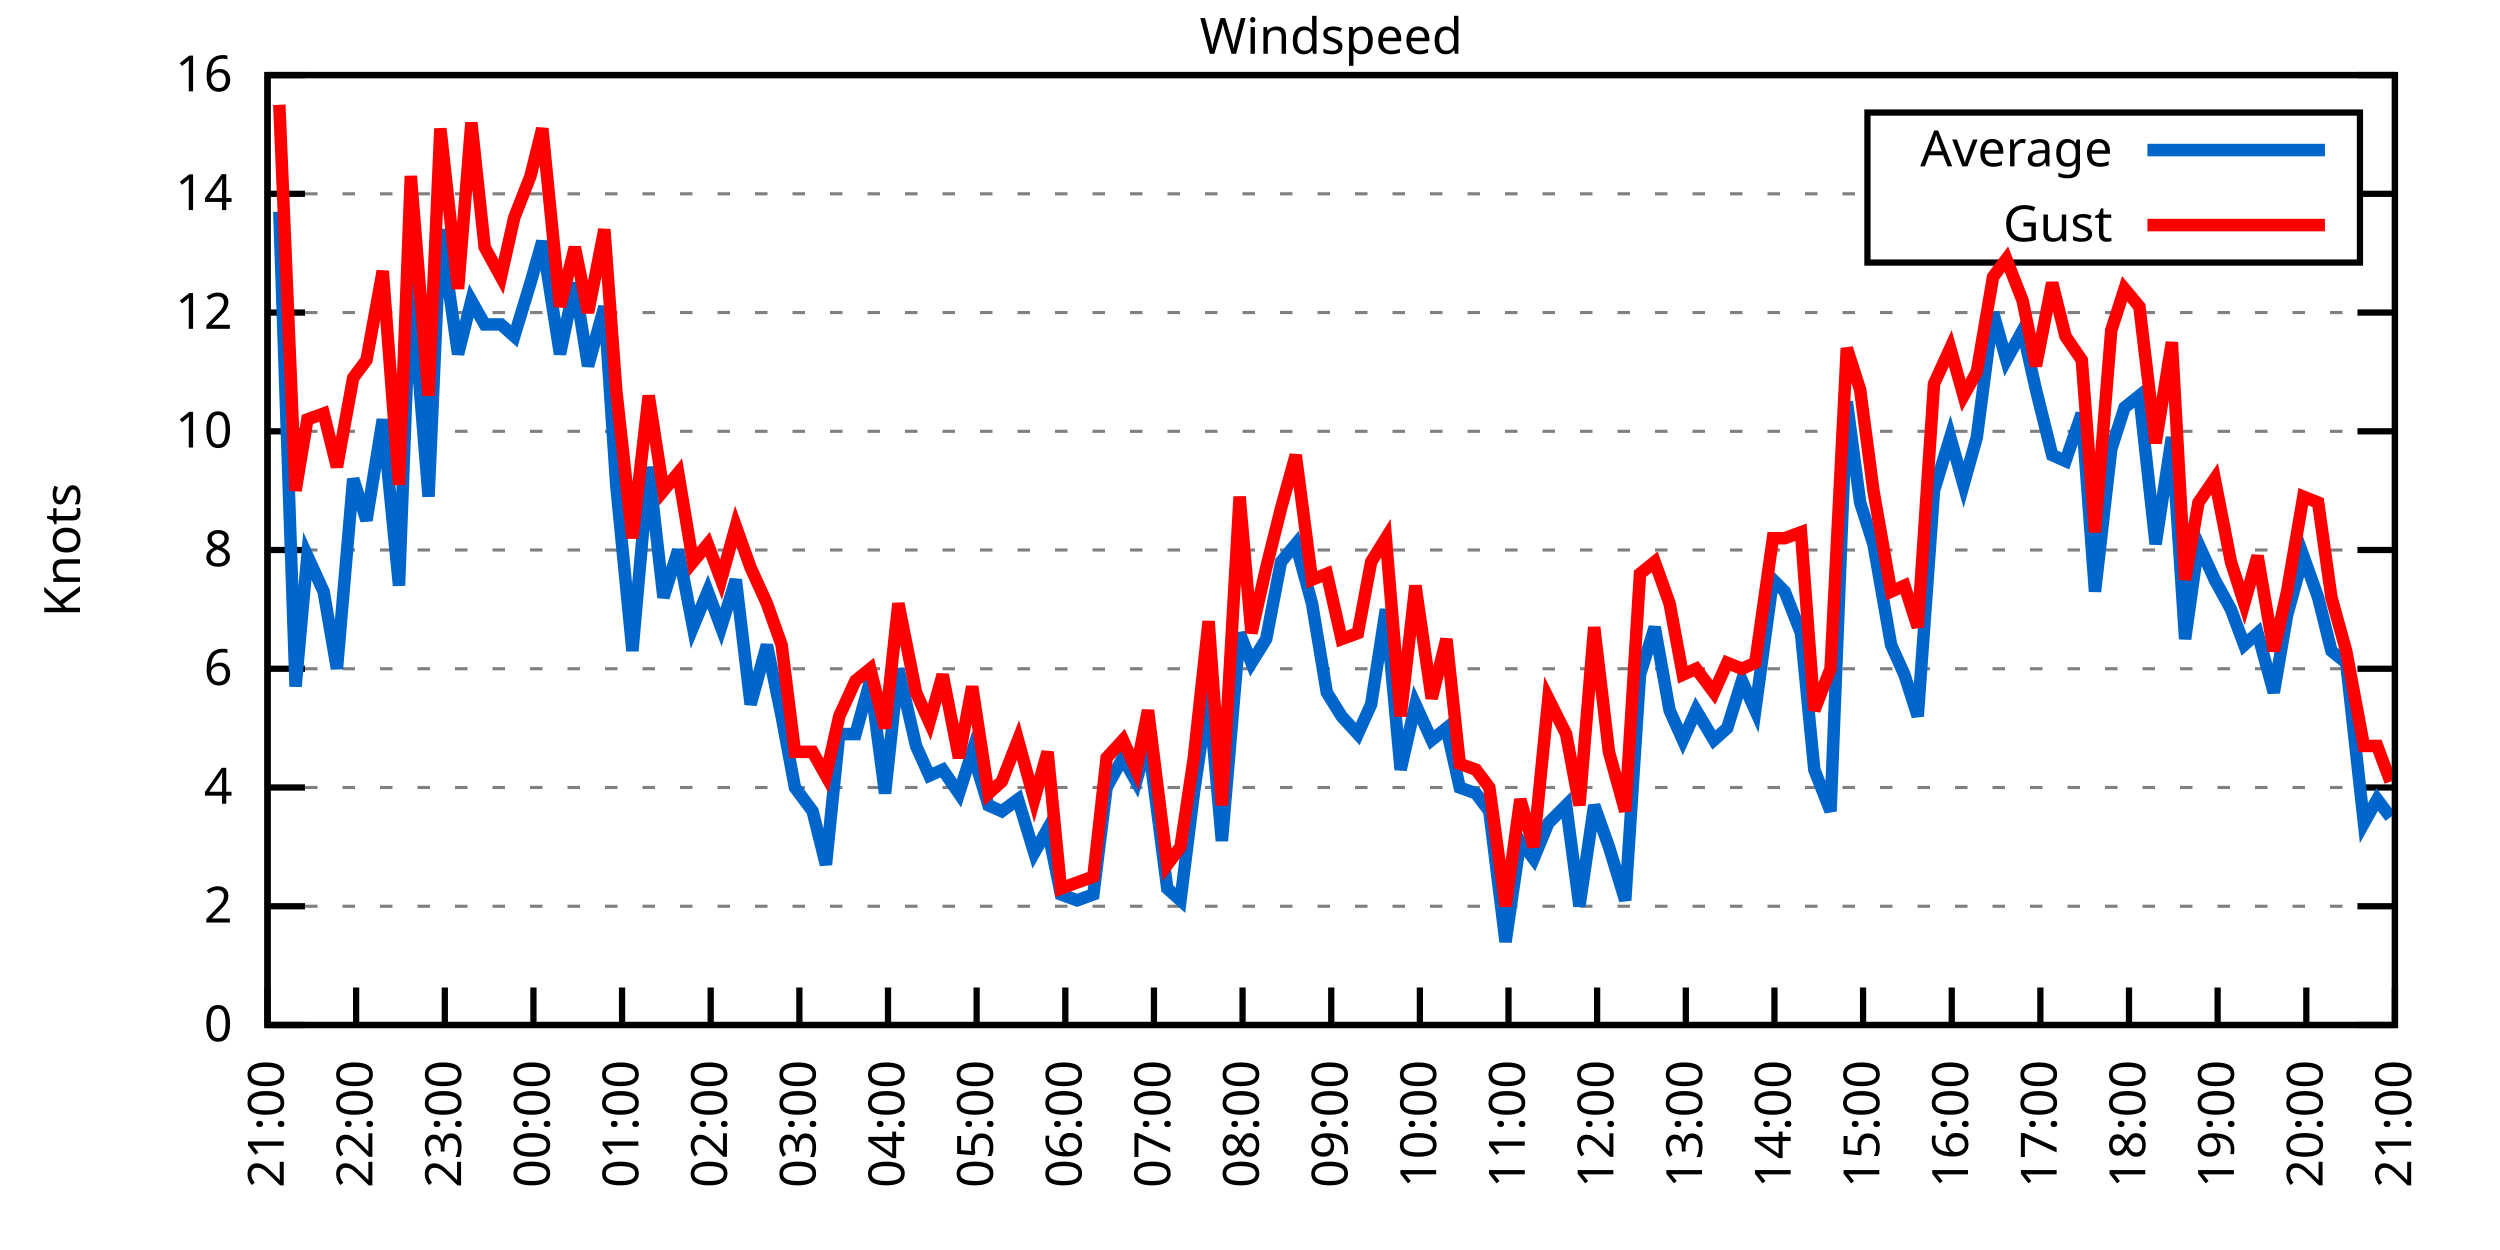
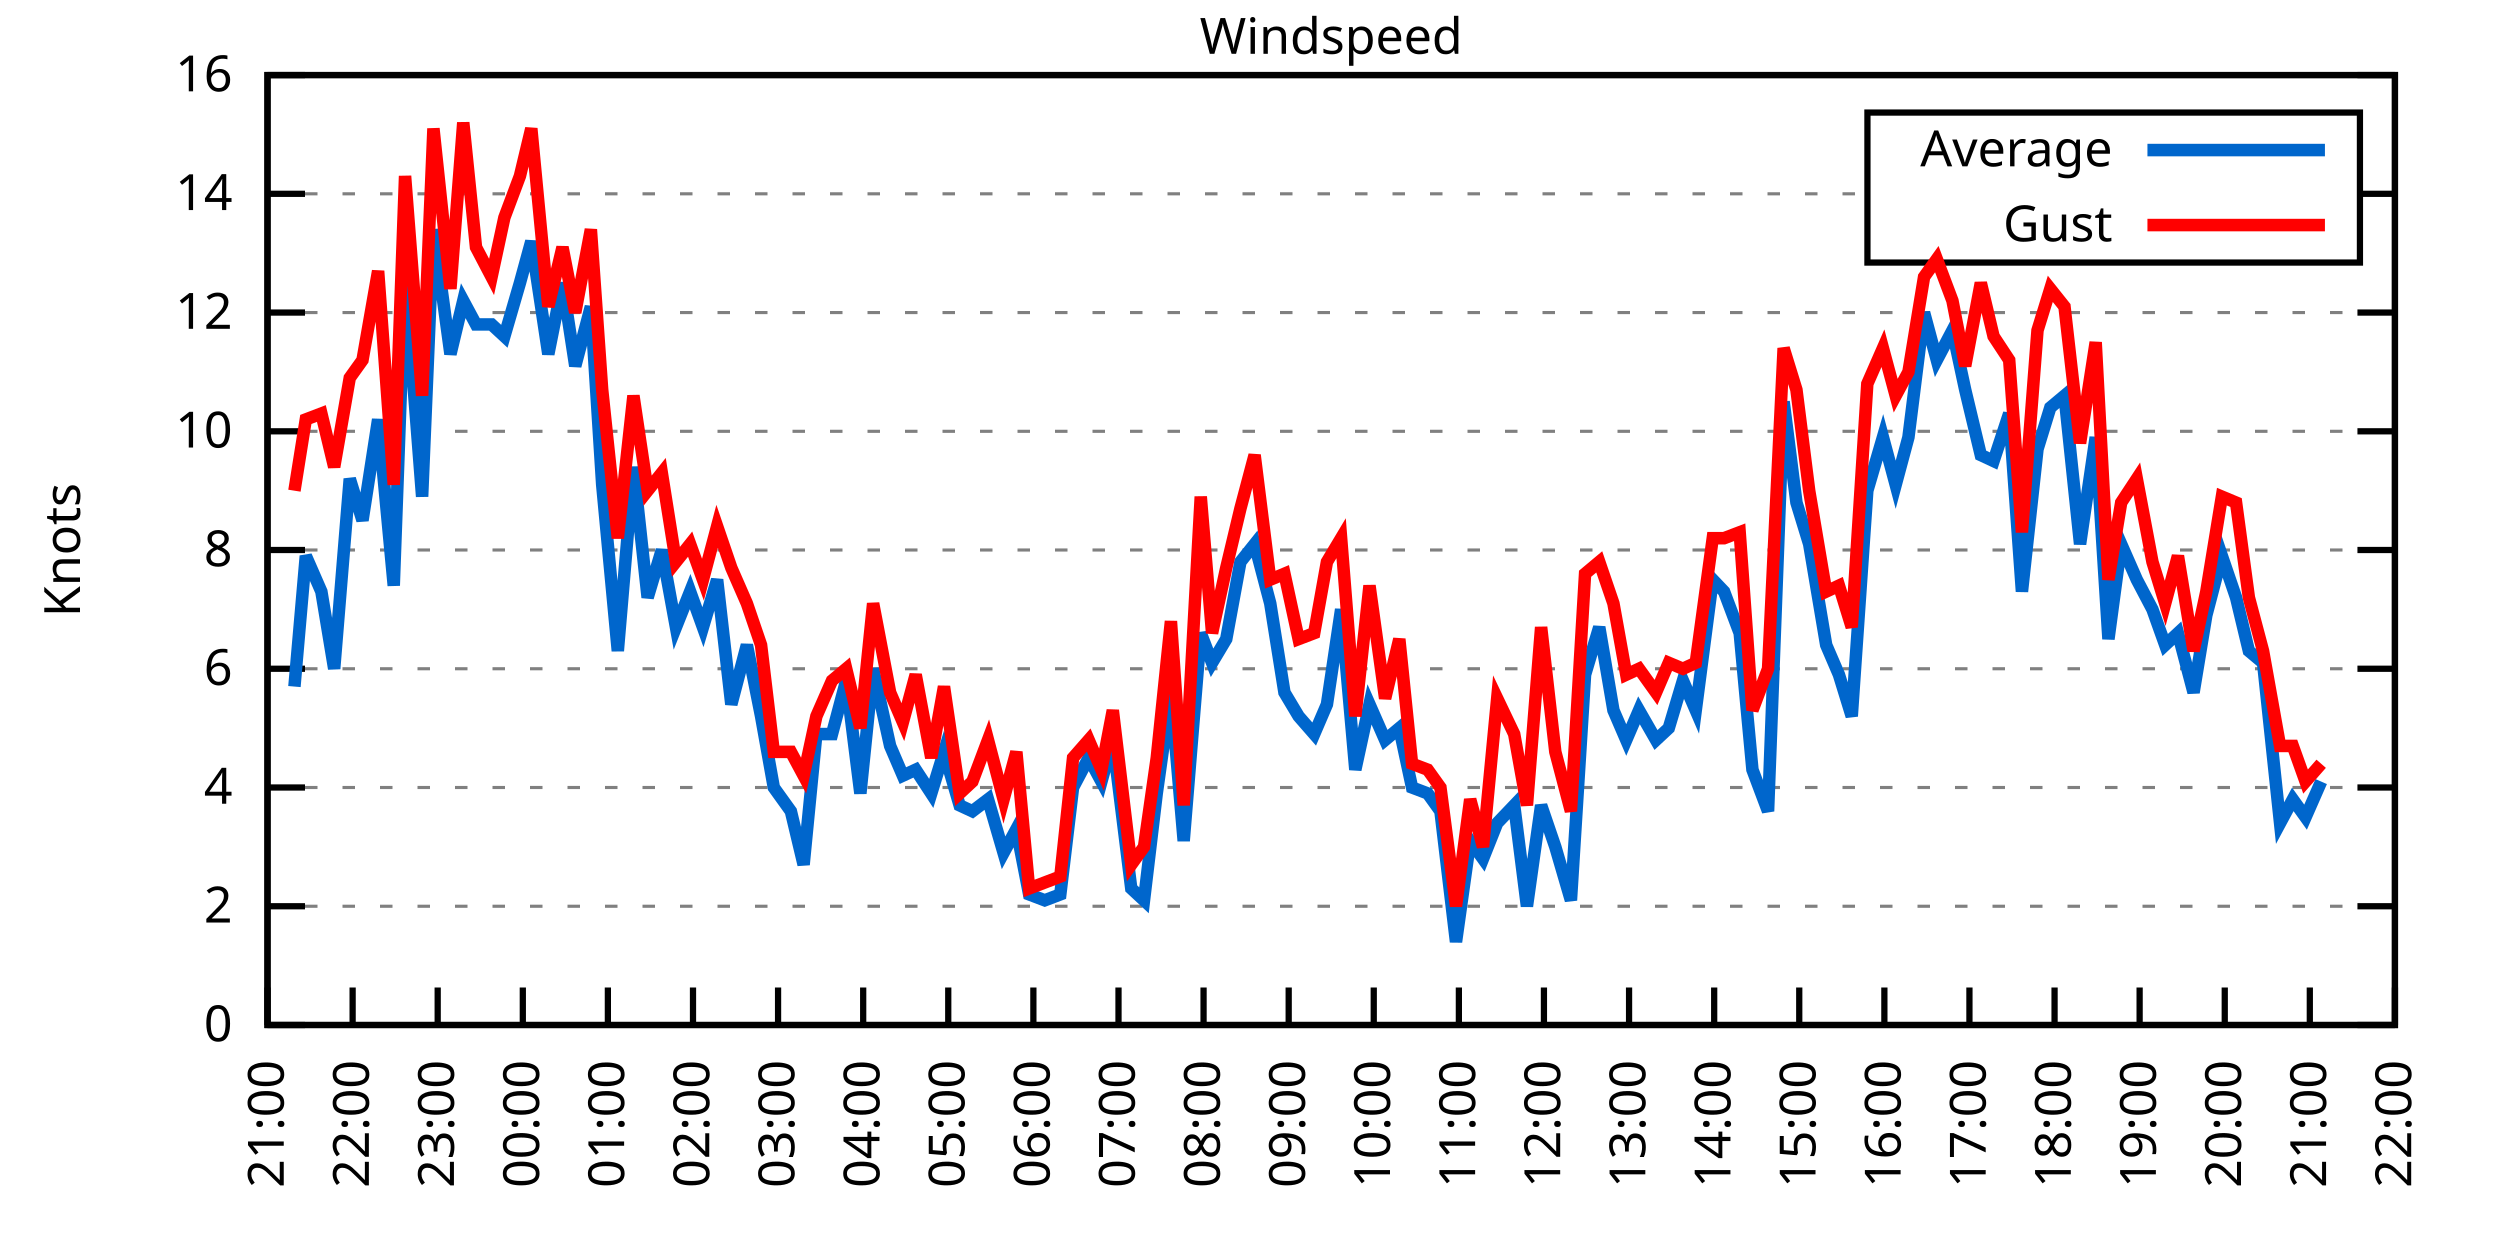
<svg xmlns="http://www.w3.org/2000/svg" xmlns:xlink="http://www.w3.org/1999/xlink" width="400" height="200" viewBox="0 0 400 200">
  <g id="gnuplot_canvas">
    <rect x="0" y="0" width="400" height="200" fill="none" />
    <defs>
      <circle id="gpDot" r="0.5" stroke-width="0.5" stroke="currentColor" />
      <path id="gpPt0" stroke-width="0.333" stroke="currentColor" d="M-1,0 h2 M0,-1 v2" />
      <path id="gpPt1" stroke-width="0.333" stroke="currentColor" d="M-1,-1 L1,1 M1,-1 L-1,1" />
      <path id="gpPt2" stroke-width="0.333" stroke="currentColor" d="M-1,0 L1,0 M0,-1 L0,1 M-1,-1 L1,1 M-1,1 L1,-1" />
      <rect id="gpPt3" stroke-width="0.333" stroke="currentColor" x="-1" y="-1" width="2" height="2" />
      <rect id="gpPt4" stroke-width="0.333" stroke="currentColor" fill="currentColor" x="-1" y="-1" width="2" height="2" />
      <circle id="gpPt5" stroke-width="0.333" stroke="currentColor" cx="0" cy="0" r="1" />
      <use xlink:href="#gpPt5" id="gpPt6" fill="currentColor" stroke="none" />
      <path id="gpPt7" stroke-width="0.333" stroke="currentColor" d="M0,-1.33 L-1.33,0.67 L1.33,0.67 z" />
      <use xlink:href="#gpPt7" id="gpPt8" fill="currentColor" stroke="none" />
      <use xlink:href="#gpPt7" id="gpPt9" stroke="currentColor" transform="rotate(180)" />
      <use xlink:href="#gpPt9" id="gpPt10" fill="currentColor" stroke="none" />
      <use xlink:href="#gpPt3" id="gpPt11" stroke="currentColor" transform="rotate(45)" />
      <use xlink:href="#gpPt11" id="gpPt12" fill="currentColor" stroke="none" />
      <path id="gpPt13" stroke-width="0.333" stroke="currentColor" d="M0,1.330 L1.265,0.411 L0.782,-1.067 L-0.782,-1.076 L-1.265,0.411 z" />
      <use xlink:href="#gpPt13" id="gpPt14" fill="currentColor" stroke="none" />
      <filter id="textbox" filterUnits="objectBoundingBox" x="0" y="0" height="1" width="1">
        <feFlood flood-color="white" flood-opacity="1" result="bgnd" />
        <feComposite in="SourceGraphic" in2="bgnd" operator="atop" />
      </filter>
      <filter id="greybox" filterUnits="objectBoundingBox" x="0" y="0" height="1" width="1">
        <feFlood flood-color="lightgrey" flood-opacity="1" result="grey" />
        <feComposite in="SourceGraphic" in2="grey" operator="atop" />
      </filter>
    </defs>
    <g fill="none" color="white" stroke="currentColor" stroke-width="1.00" stroke-linecap="butt" stroke-linejoin="miter">
</g>
    <g fill="none" color="black" stroke="currentColor" stroke-width="1.00" stroke-linecap="butt" stroke-linejoin="miter">
      <g stroke="none" shape-rendering="crispEdges">
        <polygon fill="rgb(255, 255, 255)" points="42.80,164.00 383.18,164.00 383.18,12.02 42.80,12.02 " />
      </g>
    </g>
    <g fill="none" color="black" stroke="currentColor" stroke-width="1.00" stroke-linecap="butt" stroke-linejoin="miter">
</g>
    <g fill="none" color="black" stroke="black" stroke-width="0.50" stroke-linecap="butt" stroke-linejoin="miter">
</g>
    <g fill="none" color="gray" stroke="currentColor" stroke-width="0.50" stroke-linecap="butt" stroke-linejoin="miter">
      <path stroke="gray" stroke-dasharray="2,4" class="gridline" d="M42.80,164.00 L383.19,164.00  " />
    </g>
    <g fill="none" color="gray" stroke="gray" stroke-width="1.00" stroke-linecap="butt" stroke-linejoin="miter">
</g>
    <g fill="none" color="black" stroke="currentColor" stroke-width="1.00" stroke-linecap="butt" stroke-linejoin="miter">
      <path stroke="black" d="M42.80,164.00 L48.80,164.00 M383.19,164.00 L377.19,164.00  " />
      <g transform="translate(37.20,166.60)" stroke="none" fill="black" font-family="Sans" font-size="8.00" text-anchor="end">
        <text>
          <tspan font-family="Sans"> 0</tspan>
        </text>
      </g>
    </g>
    <g fill="none" color="black" stroke="currentColor" stroke-width="1.00" stroke-linecap="butt" stroke-linejoin="miter">
</g>
    <g fill="none" color="black" stroke="black" stroke-width="0.50" stroke-linecap="butt" stroke-linejoin="miter">
</g>
    <g fill="none" color="gray" stroke="currentColor" stroke-width="0.50" stroke-linecap="butt" stroke-linejoin="miter">
      <path stroke="gray" stroke-dasharray="2,4" class="gridline" d="M42.80,145.00 L383.19,145.00  " />
    </g>
    <g fill="none" color="gray" stroke="gray" stroke-width="1.00" stroke-linecap="butt" stroke-linejoin="miter">
</g>
    <g fill="none" color="black" stroke="currentColor" stroke-width="1.00" stroke-linecap="butt" stroke-linejoin="miter">
      <path stroke="black" d="M42.80,145.00 L48.80,145.00 M383.19,145.00 L377.19,145.00  " />
      <g transform="translate(37.20,147.60)" stroke="none" fill="black" font-family="Sans" font-size="8.00" text-anchor="end">
        <text>
          <tspan font-family="Sans"> 2</tspan>
        </text>
      </g>
    </g>
    <g fill="none" color="black" stroke="currentColor" stroke-width="1.00" stroke-linecap="butt" stroke-linejoin="miter">
</g>
    <g fill="none" color="black" stroke="black" stroke-width="0.50" stroke-linecap="butt" stroke-linejoin="miter">
</g>
    <g fill="none" color="gray" stroke="currentColor" stroke-width="0.50" stroke-linecap="butt" stroke-linejoin="miter">
      <path stroke="gray" stroke-dasharray="2,4" class="gridline" d="M42.80,126.00 L383.19,126.00  " />
    </g>
    <g fill="none" color="gray" stroke="gray" stroke-width="1.00" stroke-linecap="butt" stroke-linejoin="miter">
</g>
    <g fill="none" color="black" stroke="currentColor" stroke-width="1.00" stroke-linecap="butt" stroke-linejoin="miter">
      <path stroke="black" d="M42.80,126.00 L48.80,126.00 M383.19,126.00 L377.19,126.00  " />
      <g transform="translate(37.20,128.60)" stroke="none" fill="black" font-family="Sans" font-size="8.00" text-anchor="end">
        <text>
          <tspan font-family="Sans"> 4</tspan>
        </text>
      </g>
    </g>
    <g fill="none" color="black" stroke="currentColor" stroke-width="1.00" stroke-linecap="butt" stroke-linejoin="miter">
</g>
    <g fill="none" color="black" stroke="black" stroke-width="0.50" stroke-linecap="butt" stroke-linejoin="miter">
</g>
    <g fill="none" color="gray" stroke="currentColor" stroke-width="0.50" stroke-linecap="butt" stroke-linejoin="miter">
      <path stroke="gray" stroke-dasharray="2,4" class="gridline" d="M42.80,107.00 L383.19,107.00  " />
    </g>
    <g fill="none" color="gray" stroke="gray" stroke-width="1.00" stroke-linecap="butt" stroke-linejoin="miter">
</g>
    <g fill="none" color="black" stroke="currentColor" stroke-width="1.00" stroke-linecap="butt" stroke-linejoin="miter">
      <path stroke="black" d="M42.80,107.00 L48.80,107.00 M383.19,107.00 L377.19,107.00  " />
      <g transform="translate(37.20,109.60)" stroke="none" fill="black" font-family="Sans" font-size="8.00" text-anchor="end">
        <text>
          <tspan font-family="Sans"> 6</tspan>
        </text>
      </g>
    </g>
    <g fill="none" color="black" stroke="currentColor" stroke-width="1.00" stroke-linecap="butt" stroke-linejoin="miter">
</g>
    <g fill="none" color="black" stroke="black" stroke-width="0.50" stroke-linecap="butt" stroke-linejoin="miter">
</g>
    <g fill="none" color="gray" stroke="currentColor" stroke-width="0.50" stroke-linecap="butt" stroke-linejoin="miter">
      <path stroke="gray" stroke-dasharray="2,4" class="gridline" d="M42.80,88.00 L383.19,88.00  " />
    </g>
    <g fill="none" color="gray" stroke="gray" stroke-width="1.00" stroke-linecap="butt" stroke-linejoin="miter">
</g>
    <g fill="none" color="black" stroke="currentColor" stroke-width="1.00" stroke-linecap="butt" stroke-linejoin="miter">
      <path stroke="black" d="M42.80,88.00 L48.80,88.00 M383.19,88.00 L377.19,88.00  " />
      <g transform="translate(37.20,90.60)" stroke="none" fill="black" font-family="Sans" font-size="8.00" text-anchor="end">
        <text>
          <tspan font-family="Sans"> 8</tspan>
        </text>
      </g>
    </g>
    <g fill="none" color="black" stroke="currentColor" stroke-width="1.00" stroke-linecap="butt" stroke-linejoin="miter">
</g>
    <g fill="none" color="black" stroke="black" stroke-width="0.50" stroke-linecap="butt" stroke-linejoin="miter">
</g>
    <g fill="none" color="gray" stroke="currentColor" stroke-width="0.50" stroke-linecap="butt" stroke-linejoin="miter">
      <path stroke="gray" stroke-dasharray="2,4" class="gridline" d="M42.80,69.01 L383.19,69.01  " />
    </g>
    <g fill="none" color="gray" stroke="gray" stroke-width="1.00" stroke-linecap="butt" stroke-linejoin="miter">
</g>
    <g fill="none" color="black" stroke="currentColor" stroke-width="1.00" stroke-linecap="butt" stroke-linejoin="miter">
      <path stroke="black" d="M42.80,69.01 L48.80,69.01 M383.19,69.01 L377.19,69.01  " />
      <g transform="translate(37.20,71.61)" stroke="none" fill="black" font-family="Sans" font-size="8.00" text-anchor="end">
        <text>
          <tspan font-family="Sans"> 10</tspan>
        </text>
      </g>
    </g>
    <g fill="none" color="black" stroke="currentColor" stroke-width="1.00" stroke-linecap="butt" stroke-linejoin="miter">
</g>
    <g fill="none" color="black" stroke="black" stroke-width="0.50" stroke-linecap="butt" stroke-linejoin="miter">
</g>
    <g fill="none" color="gray" stroke="currentColor" stroke-width="0.50" stroke-linecap="butt" stroke-linejoin="miter">
      <path stroke="gray" stroke-dasharray="2,4" class="gridline" d="M42.80,50.01 L383.19,50.01  " />
    </g>
    <g fill="none" color="gray" stroke="gray" stroke-width="1.00" stroke-linecap="butt" stroke-linejoin="miter">
</g>
    <g fill="none" color="black" stroke="currentColor" stroke-width="1.00" stroke-linecap="butt" stroke-linejoin="miter">
      <path stroke="black" d="M42.80,50.01 L48.80,50.01 M383.19,50.01 L377.19,50.01  " />
      <g transform="translate(37.20,52.61)" stroke="none" fill="black" font-family="Sans" font-size="8.00" text-anchor="end">
        <text>
          <tspan font-family="Sans"> 12</tspan>
        </text>
      </g>
    </g>
    <g fill="none" color="black" stroke="currentColor" stroke-width="1.00" stroke-linecap="butt" stroke-linejoin="miter">
</g>
    <g fill="none" color="black" stroke="black" stroke-width="0.50" stroke-linecap="butt" stroke-linejoin="miter">
</g>
    <g fill="none" color="gray" stroke="currentColor" stroke-width="0.50" stroke-linecap="butt" stroke-linejoin="miter">
      <path stroke="gray" stroke-dasharray="2,4" class="gridline" d="M42.80,31.01 L298.79,31.01 M377.59,31.01 L383.19,31.01  " />
    </g>
    <g fill="none" color="gray" stroke="gray" stroke-width="1.00" stroke-linecap="butt" stroke-linejoin="miter">
</g>
    <g fill="none" color="black" stroke="currentColor" stroke-width="1.00" stroke-linecap="butt" stroke-linejoin="miter">
      <path stroke="black" d="M42.80,31.01 L48.80,31.01 M383.19,31.01 L377.19,31.01  " />
      <g transform="translate(37.20,33.61)" stroke="none" fill="black" font-family="Sans" font-size="8.00" text-anchor="end">
        <text>
          <tspan font-family="Sans"> 14</tspan>
        </text>
      </g>
    </g>
    <g fill="none" color="black" stroke="currentColor" stroke-width="1.00" stroke-linecap="butt" stroke-linejoin="miter">
</g>
    <g fill="none" color="black" stroke="black" stroke-width="0.50" stroke-linecap="butt" stroke-linejoin="miter">
</g>
    <g fill="none" color="gray" stroke="currentColor" stroke-width="0.50" stroke-linecap="butt" stroke-linejoin="miter">
      <path stroke="gray" stroke-dasharray="2,4" class="gridline" d="M42.80,12.01 L383.19,12.01  " />
    </g>
    <g fill="none" color="gray" stroke="gray" stroke-width="1.00" stroke-linecap="butt" stroke-linejoin="miter">
</g>
    <g fill="none" color="black" stroke="currentColor" stroke-width="1.00" stroke-linecap="butt" stroke-linejoin="miter">
      <path stroke="black" d="M42.80,12.01 L48.80,12.01 M383.19,12.01 L377.19,12.01  " />
      <g transform="translate(37.20,14.61)" stroke="none" fill="black" font-family="Sans" font-size="8.00" text-anchor="end">
        <text>
          <tspan font-family="Sans"> 16</tspan>
        </text>
      </g>
    </g>
    <g fill="none" color="black" stroke="currentColor" stroke-width="1.00" stroke-linecap="butt" stroke-linejoin="miter">
      <path stroke="black" d="M42.80,164.00 L42.80,158.00  " />
      <g transform="translate(45.40,169.60) rotate(270.00)" stroke="none" fill="black" font-family="Sans" font-size="8.00" text-anchor="end">
        <text>
          <tspan font-family="Sans">21:00</tspan>
        </text>
      </g>
    </g>
    <g fill="none" color="black" stroke="currentColor" stroke-width="1.00" stroke-linecap="butt" stroke-linejoin="miter">
-       <path stroke="black" d="M56.98,164.00 L56.98,158.00  " />
-       <g transform="translate(59.58,169.60) rotate(270.00)" stroke="none" fill="black" font-family="Sans" font-size="8.00" text-anchor="end">
+       <path stroke="black" d="M56.42,164.00 L56.42,158.00  " />
+       <g transform="translate(59.02,169.60) rotate(270.00)" stroke="none" fill="black" font-family="Sans" font-size="8.00" text-anchor="end">
        <text>
          <tspan font-family="Sans">22:00</tspan>
        </text>
      </g>
    </g>
    <g fill="none" color="black" stroke="currentColor" stroke-width="1.00" stroke-linecap="butt" stroke-linejoin="miter">
-       <path stroke="black" d="M71.17,164.00 L71.17,158.00  " />
-       <g transform="translate(73.77,169.60) rotate(270.00)" stroke="none" fill="black" font-family="Sans" font-size="8.00" text-anchor="end">
+       <path stroke="black" d="M70.03,164.00 L70.03,158.00  " />
+       <g transform="translate(72.63,169.60) rotate(270.00)" stroke="none" fill="black" font-family="Sans" font-size="8.00" text-anchor="end">
        <text>
          <tspan font-family="Sans">23:00</tspan>
        </text>
      </g>
    </g>
    <g fill="none" color="black" stroke="currentColor" stroke-width="1.00" stroke-linecap="butt" stroke-linejoin="miter">
-       <path stroke="black" d="M85.35,164.00 L85.35,158.00  " />
-       <g transform="translate(87.95,169.60) rotate(270.00)" stroke="none" fill="black" font-family="Sans" font-size="8.00" text-anchor="end">
+       <path stroke="black" d="M83.65,164.00 L83.65,158.00  " />
+       <g transform="translate(86.25,169.60) rotate(270.00)" stroke="none" fill="black" font-family="Sans" font-size="8.00" text-anchor="end">
        <text>
          <tspan font-family="Sans">00:00</tspan>
        </text>
      </g>
    </g>
    <g fill="none" color="black" stroke="currentColor" stroke-width="1.00" stroke-linecap="butt" stroke-linejoin="miter">
-       <path stroke="black" d="M99.53,164.00 L99.53,158.00  " />
-       <g transform="translate(102.13,169.60) rotate(270.00)" stroke="none" fill="black" font-family="Sans" font-size="8.00" text-anchor="end">
+       <path stroke="black" d="M97.26,164.00 L97.26,158.00  " />
+       <g transform="translate(99.86,169.60) rotate(270.00)" stroke="none" fill="black" font-family="Sans" font-size="8.00" text-anchor="end">
        <text>
          <tspan font-family="Sans">01:00</tspan>
        </text>
      </g>
    </g>
    <g fill="none" color="black" stroke="currentColor" stroke-width="1.00" stroke-linecap="butt" stroke-linejoin="miter">
-       <path stroke="black" d="M113.71,164.00 L113.71,158.00  " />
-       <g transform="translate(116.31,169.60) rotate(270.00)" stroke="none" fill="black" font-family="Sans" font-size="8.00" text-anchor="end">
+       <path stroke="black" d="M110.88,164.00 L110.88,158.00  " />
+       <g transform="translate(113.48,169.60) rotate(270.00)" stroke="none" fill="black" font-family="Sans" font-size="8.00" text-anchor="end">
        <text>
          <tspan font-family="Sans">02:00</tspan>
        </text>
      </g>
    </g>
    <g fill="none" color="black" stroke="currentColor" stroke-width="1.00" stroke-linecap="butt" stroke-linejoin="miter">
-       <path stroke="black" d="M127.90,164.00 L127.90,158.00  " />
-       <g transform="translate(130.50,169.60) rotate(270.00)" stroke="none" fill="black" font-family="Sans" font-size="8.00" text-anchor="end">
+       <path stroke="black" d="M124.49,164.00 L124.49,158.00  " />
+       <g transform="translate(127.09,169.60) rotate(270.00)" stroke="none" fill="black" font-family="Sans" font-size="8.00" text-anchor="end">
        <text>
          <tspan font-family="Sans">03:00</tspan>
        </text>
      </g>
    </g>
    <g fill="none" color="black" stroke="currentColor" stroke-width="1.00" stroke-linecap="butt" stroke-linejoin="miter">
-       <path stroke="black" d="M142.08,164.00 L142.08,158.00  " />
-       <g transform="translate(144.68,169.60) rotate(270.00)" stroke="none" fill="black" font-family="Sans" font-size="8.00" text-anchor="end">
+       <path stroke="black" d="M138.11,164.00 L138.11,158.00  " />
+       <g transform="translate(140.71,169.60) rotate(270.00)" stroke="none" fill="black" font-family="Sans" font-size="8.00" text-anchor="end">
        <text>
          <tspan font-family="Sans">04:00</tspan>
        </text>
      </g>
    </g>
    <g fill="none" color="black" stroke="currentColor" stroke-width="1.00" stroke-linecap="butt" stroke-linejoin="miter">
-       <path stroke="black" d="M156.26,164.00 L156.26,158.00  " />
-       <g transform="translate(158.86,169.60) rotate(270.00)" stroke="none" fill="black" font-family="Sans" font-size="8.00" text-anchor="end">
+       <path stroke="black" d="M151.72,164.00 L151.72,158.00  " />
+       <g transform="translate(154.32,169.60) rotate(270.00)" stroke="none" fill="black" font-family="Sans" font-size="8.00" text-anchor="end">
        <text>
          <tspan font-family="Sans">05:00</tspan>
        </text>
      </g>
    </g>
    <g fill="none" color="black" stroke="currentColor" stroke-width="1.00" stroke-linecap="butt" stroke-linejoin="miter">
-       <path stroke="black" d="M170.45,164.00 L170.45,158.00  " />
-       <g transform="translate(173.05,169.60) rotate(270.00)" stroke="none" fill="black" font-family="Sans" font-size="8.00" text-anchor="end">
+       <path stroke="black" d="M165.34,164.00 L165.34,158.00  " />
+       <g transform="translate(167.94,169.60) rotate(270.00)" stroke="none" fill="black" font-family="Sans" font-size="8.00" text-anchor="end">
        <text>
          <tspan font-family="Sans">06:00</tspan>
        </text>
      </g>
    </g>
    <g fill="none" color="black" stroke="currentColor" stroke-width="1.00" stroke-linecap="butt" stroke-linejoin="miter">
-       <path stroke="black" d="M184.63,164.00 L184.63,158.00  " />
-       <g transform="translate(187.23,169.60) rotate(270.00)" stroke="none" fill="black" font-family="Sans" font-size="8.00" text-anchor="end">
+       <path stroke="black" d="M178.96,164.00 L178.96,158.00  " />
+       <g transform="translate(181.56,169.60) rotate(270.00)" stroke="none" fill="black" font-family="Sans" font-size="8.00" text-anchor="end">
        <text>
          <tspan font-family="Sans">07:00</tspan>
        </text>
      </g>
    </g>
    <g fill="none" color="black" stroke="currentColor" stroke-width="1.00" stroke-linecap="butt" stroke-linejoin="miter">
-       <path stroke="black" d="M198.81,164.00 L198.81,158.00  " />
-       <g transform="translate(201.41,169.60) rotate(270.00)" stroke="none" fill="black" font-family="Sans" font-size="8.00" text-anchor="end">
+       <path stroke="black" d="M192.57,164.00 L192.57,158.00  " />
+       <g transform="translate(195.17,169.60) rotate(270.00)" stroke="none" fill="black" font-family="Sans" font-size="8.00" text-anchor="end">
        <text>
          <tspan font-family="Sans">08:00</tspan>
        </text>
      </g>
    </g>
    <g fill="none" color="black" stroke="currentColor" stroke-width="1.00" stroke-linecap="butt" stroke-linejoin="miter">
-       <path stroke="black" d="M213.00,164.00 L213.00,158.00  " />
-       <g transform="translate(215.60,169.60) rotate(270.00)" stroke="none" fill="black" font-family="Sans" font-size="8.00" text-anchor="end">
+       <path stroke="black" d="M206.19,164.00 L206.19,158.00  " />
+       <g transform="translate(208.79,169.60) rotate(270.00)" stroke="none" fill="black" font-family="Sans" font-size="8.00" text-anchor="end">
        <text>
          <tspan font-family="Sans">09:00</tspan>
        </text>
      </g>
    </g>
    <g fill="none" color="black" stroke="currentColor" stroke-width="1.00" stroke-linecap="butt" stroke-linejoin="miter">
-       <path stroke="black" d="M227.18,164.00 L227.18,158.00  " />
-       <g transform="translate(229.78,169.60) rotate(270.00)" stroke="none" fill="black" font-family="Sans" font-size="8.00" text-anchor="end">
+       <path stroke="black" d="M219.80,164.00 L219.80,158.00  " />
+       <g transform="translate(222.40,169.60) rotate(270.00)" stroke="none" fill="black" font-family="Sans" font-size="8.00" text-anchor="end">
        <text>
          <tspan font-family="Sans">10:00</tspan>
        </text>
      </g>
    </g>
    <g fill="none" color="black" stroke="currentColor" stroke-width="1.00" stroke-linecap="butt" stroke-linejoin="miter">
-       <path stroke="black" d="M241.36,164.00 L241.36,158.00  " />
-       <g transform="translate(243.96,169.60) rotate(270.00)" stroke="none" fill="black" font-family="Sans" font-size="8.00" text-anchor="end">
+       <path stroke="black" d="M233.42,164.00 L233.42,158.00  " />
+       <g transform="translate(236.02,169.60) rotate(270.00)" stroke="none" fill="black" font-family="Sans" font-size="8.00" text-anchor="end">
        <text>
          <tspan font-family="Sans">11:00</tspan>
        </text>
      </g>
    </g>
    <g fill="none" color="black" stroke="currentColor" stroke-width="1.00" stroke-linecap="butt" stroke-linejoin="miter">
-       <path stroke="black" d="M255.54,164.00 L255.54,158.00  " />
-       <g transform="translate(258.14,169.60) rotate(270.00)" stroke="none" fill="black" font-family="Sans" font-size="8.00" text-anchor="end">
+       <path stroke="black" d="M247.03,164.00 L247.03,158.00  " />
+       <g transform="translate(249.63,169.60) rotate(270.00)" stroke="none" fill="black" font-family="Sans" font-size="8.00" text-anchor="end">
        <text>
          <tspan font-family="Sans">12:00</tspan>
        </text>
      </g>
    </g>
    <g fill="none" color="black" stroke="currentColor" stroke-width="1.00" stroke-linecap="butt" stroke-linejoin="miter">
-       <path stroke="black" d="M269.73,164.00 L269.73,158.00  " />
-       <g transform="translate(272.33,169.60) rotate(270.00)" stroke="none" fill="black" font-family="Sans" font-size="8.00" text-anchor="end">
+       <path stroke="black" d="M260.65,164.00 L260.65,158.00  " />
+       <g transform="translate(263.25,169.60) rotate(270.00)" stroke="none" fill="black" font-family="Sans" font-size="8.00" text-anchor="end">
        <text>
          <tspan font-family="Sans">13:00</tspan>
        </text>
      </g>
    </g>
    <g fill="none" color="black" stroke="currentColor" stroke-width="1.00" stroke-linecap="butt" stroke-linejoin="miter">
-       <path stroke="black" d="M283.91,164.00 L283.91,158.00  " />
-       <g transform="translate(286.51,169.60) rotate(270.00)" stroke="none" fill="black" font-family="Sans" font-size="8.00" text-anchor="end">
+       <path stroke="black" d="M274.27,164.00 L274.27,158.00  " />
+       <g transform="translate(276.87,169.60) rotate(270.00)" stroke="none" fill="black" font-family="Sans" font-size="8.00" text-anchor="end">
        <text>
          <tspan font-family="Sans">14:00</tspan>
        </text>
      </g>
    </g>
    <g fill="none" color="black" stroke="currentColor" stroke-width="1.00" stroke-linecap="butt" stroke-linejoin="miter">
-       <path stroke="black" d="M298.09,164.00 L298.09,158.00  " />
-       <g transform="translate(300.69,169.60) rotate(270.00)" stroke="none" fill="black" font-family="Sans" font-size="8.00" text-anchor="end">
+       <path stroke="black" d="M287.88,164.00 L287.88,158.00  " />
+       <g transform="translate(290.48,169.60) rotate(270.00)" stroke="none" fill="black" font-family="Sans" font-size="8.00" text-anchor="end">
        <text>
          <tspan font-family="Sans">15:00</tspan>
        </text>
      </g>
    </g>
    <g fill="none" color="black" stroke="currentColor" stroke-width="1.00" stroke-linecap="butt" stroke-linejoin="miter">
-       <path stroke="black" d="M312.28,164.00 L312.28,158.00  " />
-       <g transform="translate(314.88,169.60) rotate(270.00)" stroke="none" fill="black" font-family="Sans" font-size="8.00" text-anchor="end">
+       <path stroke="black" d="M301.50,164.00 L301.50,158.00  " />
+       <g transform="translate(304.10,169.60) rotate(270.00)" stroke="none" fill="black" font-family="Sans" font-size="8.00" text-anchor="end">
        <text>
          <tspan font-family="Sans">16:00</tspan>
        </text>
      </g>
    </g>
    <g fill="none" color="black" stroke="currentColor" stroke-width="1.00" stroke-linecap="butt" stroke-linejoin="miter">
-       <path stroke="black" d="M326.46,164.00 L326.46,158.00  " />
-       <g transform="translate(329.06,169.60) rotate(270.00)" stroke="none" fill="black" font-family="Sans" font-size="8.00" text-anchor="end">
+       <path stroke="black" d="M315.11,164.00 L315.11,158.00  " />
+       <g transform="translate(317.71,169.60) rotate(270.00)" stroke="none" fill="black" font-family="Sans" font-size="8.00" text-anchor="end">
        <text>
          <tspan font-family="Sans">17:00</tspan>
        </text>
      </g>
    </g>
    <g fill="none" color="black" stroke="currentColor" stroke-width="1.00" stroke-linecap="butt" stroke-linejoin="miter">
-       <path stroke="black" d="M340.64,164.00 L340.64,158.00  " />
-       <g transform="translate(343.24,169.60) rotate(270.00)" stroke="none" fill="black" font-family="Sans" font-size="8.00" text-anchor="end">
+       <path stroke="black" d="M328.73,164.00 L328.73,158.00  " />
+       <g transform="translate(331.33,169.60) rotate(270.00)" stroke="none" fill="black" font-family="Sans" font-size="8.00" text-anchor="end">
        <text>
          <tspan font-family="Sans">18:00</tspan>
        </text>
      </g>
    </g>
    <g fill="none" color="black" stroke="currentColor" stroke-width="1.00" stroke-linecap="butt" stroke-linejoin="miter">
-       <path stroke="black" d="M354.82,164.00 L354.82,158.00  " />
-       <g transform="translate(357.42,169.60) rotate(270.00)" stroke="none" fill="black" font-family="Sans" font-size="8.00" text-anchor="end">
+       <path stroke="black" d="M342.34,164.00 L342.34,158.00  " />
+       <g transform="translate(344.94,169.60) rotate(270.00)" stroke="none" fill="black" font-family="Sans" font-size="8.00" text-anchor="end">
        <text>
          <tspan font-family="Sans">19:00</tspan>
        </text>
      </g>
    </g>
    <g fill="none" color="black" stroke="currentColor" stroke-width="1.00" stroke-linecap="butt" stroke-linejoin="miter">
-       <path stroke="black" d="M369.01,164.00 L369.01,158.00  " />
-       <g transform="translate(371.61,169.60) rotate(270.00)" stroke="none" fill="black" font-family="Sans" font-size="8.00" text-anchor="end">
+       <path stroke="black" d="M355.96,164.00 L355.96,158.00  " />
+       <g transform="translate(358.56,169.60) rotate(270.00)" stroke="none" fill="black" font-family="Sans" font-size="8.00" text-anchor="end">
        <text>
          <tspan font-family="Sans">20:00</tspan>
+         </text>
+       </g>
+     </g>
+     <g fill="none" color="black" stroke="currentColor" stroke-width="1.00" stroke-linecap="butt" stroke-linejoin="miter">
+       <path stroke="black" d="M369.57,164.00 L369.57,158.00  " />
+       <g transform="translate(372.17,169.60) rotate(270.00)" stroke="none" fill="black" font-family="Sans" font-size="8.00" text-anchor="end">
+         <text>
+           <tspan font-family="Sans">21:00</tspan>
        </text>
      </g>
    </g>
    <g fill="none" color="black" stroke="currentColor" stroke-width="1.00" stroke-linecap="butt" stroke-linejoin="miter">
      <path stroke="black" d="M383.19,164.00 L383.19,158.00  " />
      <g transform="translate(385.79,169.60) rotate(270.00)" stroke="none" fill="black" font-family="Sans" font-size="8.00" text-anchor="end">
        <text>
-           <tspan font-family="Sans">21:00</tspan>
+           <tspan font-family="Sans">22:00</tspan>
        </text>
      </g>
    </g>
    <g fill="none" color="black" stroke="currentColor" stroke-width="1.00" stroke-linecap="butt" stroke-linejoin="miter">
</g>
    <g fill="none" color="black" stroke="currentColor" stroke-width="1.00" stroke-linecap="butt" stroke-linejoin="miter">
      <path stroke="black" d="M42.80,12.01 L42.80,164.00 L383.19,164.00 L383.19,12.01 L42.80,12.01 Z  " />
    </g>
    <g fill="none" color="black" stroke="currentColor" stroke-width="1.00" stroke-linecap="butt" stroke-linejoin="miter">
</g>
    <g fill="none" color="black" stroke="currentColor" stroke-width="1.00" stroke-linecap="butt" stroke-linejoin="miter">
      <path stroke="black" d="M298.79,42.01 L298.79,18.01 L377.59,18.01 L377.59,42.01 L298.79,42.01 Z  " />
    </g>
    <g id="Windspeed_plot_1">
      <g fill="none" color="white" stroke="black" stroke-width="2.00" stroke-linecap="butt" stroke-linejoin="miter">
</g>
      <g fill="none" color="black" stroke="currentColor" stroke-width="2.00" stroke-linecap="butt" stroke-linejoin="miter">
        <g transform="translate(337.99,26.61)" stroke="none" fill="black" font-family="Sans" font-size="8.00" text-anchor="end">
          <text>
            <tspan font-family="Sans">Average</tspan>
          </text>
        </g>
      </g>
      <g fill="none" color="black" stroke="currentColor" stroke-width="2.00" stroke-linecap="butt" stroke-linejoin="miter">
-         <path stroke="rgb(  0, 102, 204)" d="M343.59,24.01 L371.99,24.01 M44.69,33.86 L47.29,109.85 L49.18,88.95 L51.78,94.65 L53.91,107.00 L56.51,76.61   L58.64,83.26 L61.24,67.11 L63.84,93.70 L65.73,44.31 L68.57,79.46 L70.46,36.71 L73.29,56.66 L75.42,48.11   L77.55,51.91 L80.15,51.91 L82.28,53.81 L84.88,45.26 L86.77,38.61 L89.60,56.66 L91.97,45.26 L94.09,58.56   L96.70,49.06 L98.59,77.56 L101.19,104.15 L103.79,74.71 L106.15,95.60 L108.51,88.00 L110.88,100.35 L113.24,94.65   L115.37,100.35 L117.73,92.75 L120.10,112.70 L122.70,103.20 L125.06,114.60 L127.19,126.00 L130.02,129.80 L132.15,138.35   L134.28,117.45 L136.88,117.45 L139.24,108.90 L141.61,126.95 L143.74,107.00 L146.57,119.35 L148.70,124.10 L150.83,123.15   L153.43,126.95 L155.55,120.30 L158.15,128.85 L160.28,129.80 L162.88,127.90 L165.48,136.45 L167.61,132.65 L169.74,143.10   L172.34,144.05 L174.94,143.10 L177.06,126.00 L179.67,121.25 L181.79,125.05 L183.68,118.40 L186.76,142.15 L188.88,144.05   L191.01,126.95 L193.38,110.80 L195.50,134.55 L198.34,101.30 L200.23,106.05 L202.59,102.25 L204.96,89.90 L207.32,87.06   L209.92,96.55 L212.29,110.80 L214.65,114.60 L217.25,117.45 L219.38,112.70 L221.74,97.50 L224.10,123.15 L226.47,112.70   L229.07,118.40 L231.43,116.50 L233.56,126.00 L236.16,126.95 L238.29,129.80 L240.89,150.70 L243.25,134.55 L245.38,137.40   L247.74,131.70 L250.58,128.85 L252.71,145.00 L255.07,128.85 L257.43,135.50 L260.04,144.05 L262.40,107.95 L264.76,100.35   L267.13,113.65 L269.25,118.40 L271.38,113.65 L274.22,118.40 L276.35,116.50 L278.71,108.90 L280.84,113.65 L283.67,92.75   L285.56,94.65 L288.16,101.30 L290.29,123.15 L292.89,129.80 L295.49,64.26 L297.62,80.41 L299.75,87.06 L302.58,103.20   L304.71,107.95 L306.84,114.60 L309.44,78.51 L312.04,69.96 L314.17,77.56 L316.29,69.96 L318.89,50.01 L321.02,57.61   L323.62,52.86 L325.75,62.36 L328.35,72.81 L330.48,73.76 L333.08,66.16 L335.20,94.65 L337.80,71.86 L339.93,65.21   L342.30,63.31 L344.90,87.06 L347.50,69.96 L349.62,102.25 L351.75,87.06 L354.35,92.75 L356.95,97.50 L359.08,103.20   L361.21,101.30 L363.81,110.80 L365.93,98.45 L368.53,88.95 L370.90,95.60 L373.03,104.15 L375.39,106.05 L378.23,131.70   L380.35,127.90 L382.48,130.75  " />
+         <path stroke="rgb(  0, 102, 204)" d="M343.59,24.01 L371.99,24.01 M47.11,109.85 L48.93,88.95 L51.42,94.65 L53.47,107.00 L55.96,76.61 L58.00,83.26   L60.50,67.11 L63.00,93.70 L64.81,44.31 L67.54,79.46 L69.35,36.71 L72.07,56.66 L74.12,48.11 L76.16,51.91   L78.65,51.91 L80.70,53.81 L83.19,45.26 L85.01,38.61 L87.73,56.66 L90.00,45.26 L92.04,58.56 L94.54,49.06   L96.35,77.56 L98.85,104.15 L101.35,74.71 L103.62,95.60 L105.89,88.00 L108.15,100.35 L110.42,94.65 L112.47,100.35   L114.74,92.75 L117.01,112.70 L119.50,103.20 L121.77,114.60 L123.81,126.00 L126.54,129.80 L128.58,138.35 L130.62,117.45   L133.12,117.45 L135.39,108.90 L137.66,126.95 L139.70,107.00 L142.42,119.35 L144.46,124.10 L146.51,123.15 L149.00,126.95   L151.04,120.30 L153.54,128.85 L155.58,129.80 L158.08,127.90 L160.57,136.45 L162.62,132.65 L164.66,143.10 L167.16,144.05   L169.65,143.10 L171.69,126.00 L174.19,121.25 L176.23,125.05 L178.05,118.40 L181.00,142.15 L183.04,144.05 L185.08,126.95   L187.35,110.80 L189.39,134.55 L192.12,101.30 L193.93,106.05 L196.20,102.25 L198.47,89.90 L200.74,87.06 L203.24,96.55   L205.51,110.80 L207.78,114.60 L210.27,117.45 L212.31,112.70 L214.58,97.50 L216.85,123.15 L219.12,112.70 L221.62,118.40   L223.89,116.50 L225.93,126.00 L228.43,126.95 L230.47,129.80 L232.96,150.70 L235.23,134.55 L237.28,137.40 L239.55,131.70   L242.27,128.85 L244.31,145.00 L246.58,128.85 L248.85,135.50 L251.35,144.05 L253.61,107.95 L255.88,100.35 L258.15,113.65   L260.20,118.40 L262.24,113.65 L264.96,118.40 L267.00,116.50 L269.27,108.90 L271.32,113.65 L274.04,92.75 L275.85,94.65   L278.35,101.30 L280.39,123.15 L282.89,129.80 L285.38,64.26 L287.43,80.41 L289.47,87.06 L292.19,103.20 L294.23,107.95   L296.28,114.60 L298.77,78.51 L301.27,69.96 L303.31,77.56 L305.35,69.96 L307.85,50.01 L309.89,57.61 L312.39,52.86   L314.43,62.36 L316.93,72.81 L318.97,73.76 L321.47,66.16 L323.51,94.65 L326.00,71.86 L328.05,65.21 L330.32,63.31   L332.81,87.06 L335.31,69.96 L337.35,102.25 L339.39,87.06 L341.89,92.75 L344.39,97.50 L346.43,103.20 L348.47,101.30   L350.97,110.80 L353.01,98.45 L355.50,88.95 L357.77,95.60 L359.82,104.15 L362.09,106.05 L364.81,131.70 L366.85,127.90   L368.89,130.75 L371.39,125.05  " />
      </g>
    </g>
    <g id="Windspeed_plot_2">
      <g fill="none" color="black" stroke="currentColor" stroke-width="2.00" stroke-linecap="butt" stroke-linejoin="miter">
        <g transform="translate(337.99,38.61)" stroke="none" fill="black" font-family="Sans" font-size="8.00" text-anchor="end">
          <text>
            <tspan font-family="Sans">Gust</tspan>
          </text>
        </g>
      </g>
      <g fill="none" color="black" stroke="currentColor" stroke-width="2.00" stroke-linecap="butt" stroke-linejoin="miter">
-         <path stroke="rgb(255,   0,   0)" d="M343.59,36.01 L371.99,36.01 M44.69,16.76 L47.29,78.51 L49.18,67.11 L51.78,66.16 L53.91,74.71 L56.51,60.46   L58.64,57.61 L61.24,43.36 L63.84,77.56 L65.73,28.16 L68.57,63.31 L70.46,20.56 L73.29,46.21 L75.42,19.61   L77.55,39.56 L80.15,44.31 L82.28,34.81 L84.88,28.16 L86.77,20.56 L89.60,49.06 L91.97,39.56 L94.09,50.01   L96.70,36.71 L98.59,62.36 L101.19,86.11 L103.79,63.31 L106.15,78.51 L108.51,75.66 L110.88,89.90 L113.24,87.06   L115.37,92.75 L117.73,84.21 L120.10,90.85 L122.70,96.55 L125.06,103.20 L127.19,120.30 L130.02,120.30 L132.15,124.10   L134.28,114.60 L136.88,108.90 L139.24,107.00 L141.61,116.50 L143.74,96.55 L146.57,110.80 L148.70,115.55 L150.83,107.95   L153.43,121.25 L155.55,109.85 L158.15,126.95 L160.28,125.05 L162.88,118.40 L165.48,127.90 L167.61,120.30 L169.74,142.15   L172.34,141.20 L174.94,140.25 L177.06,121.25 L179.67,118.40 L181.79,123.15 L183.68,113.65 L186.76,138.35 L188.88,135.50   L191.01,121.25 L193.38,99.40 L195.50,128.85 L198.34,79.46 L200.23,101.30 L202.59,90.85 L204.96,81.36 L207.32,72.81   L209.92,92.75 L212.29,91.80 L214.65,102.25 L217.25,101.30 L219.38,89.90 L221.74,86.11 L224.10,114.60 L226.47,93.70   L229.07,111.75 L231.43,102.25 L233.56,122.20 L236.16,123.15 L238.29,126.00 L240.89,145.00 L243.25,127.90 L245.38,135.50   L247.74,111.75 L250.58,117.45 L252.71,128.85 L255.07,100.35 L257.43,120.30 L260.04,129.80 L262.40,91.80 L264.76,89.90   L267.13,96.55 L269.25,107.95 L271.38,107.00 L274.22,110.80 L276.35,106.05 L278.71,107.00 L280.84,106.05 L283.67,86.11   L285.56,86.11 L288.16,85.16 L290.29,113.65 L292.89,107.00 L295.49,55.71 L297.62,62.36 L299.75,78.51 L302.58,94.65   L304.71,93.70 L306.84,100.35 L309.44,61.41 L312.04,55.71 L314.17,63.31 L316.29,59.51 L318.89,44.31 L321.02,41.46   L323.62,48.11 L325.75,58.56 L328.35,45.26 L330.48,53.81 L333.08,57.61 L335.20,85.16 L337.80,52.86 L339.93,46.21   L342.30,49.06 L344.90,70.91 L347.50,54.76 L349.62,92.75 L351.75,80.41 L354.35,76.61 L356.95,89.90 L359.08,96.55   L361.21,88.95 L363.81,104.15 L365.93,94.65 L368.53,79.46 L370.90,80.41 L373.03,95.60 L375.39,104.15 L378.23,119.35   L380.35,119.35 L382.48,125.05  " />
+         <path stroke="rgb(255,   0,   0)" d="M343.59,36.01 L371.99,36.01 M47.11,78.51 L48.93,67.11 L51.42,66.16 L53.47,74.71 L55.96,60.46 L58.00,57.61   L60.50,43.36 L63.00,77.56 L64.81,28.16 L67.54,63.31 L69.35,20.56 L72.07,46.21 L74.12,19.61 L76.16,39.56   L78.65,44.31 L80.70,34.81 L83.19,28.16 L85.01,20.56 L87.73,49.06 L90.00,39.56 L92.04,50.01 L94.54,36.71   L96.35,62.36 L98.85,86.11 L101.35,63.31 L103.62,78.51 L105.89,75.66 L108.15,89.90 L110.42,87.06 L112.47,92.75   L114.74,84.21 L117.01,90.85 L119.50,96.55 L121.77,103.20 L123.81,120.30 L126.54,120.30 L128.58,124.10 L130.62,114.60   L133.12,108.90 L135.39,107.00 L137.66,116.50 L139.70,96.55 L142.42,110.80 L144.46,115.55 L146.51,107.95 L149.00,121.25   L151.04,109.85 L153.54,126.95 L155.58,125.05 L158.08,118.40 L160.57,127.90 L162.62,120.30 L164.66,142.15 L167.16,141.20   L169.65,140.25 L171.69,121.25 L174.19,118.40 L176.23,123.15 L178.05,113.65 L181.00,138.35 L183.04,135.50 L185.08,121.25   L187.35,99.40 L189.39,128.85 L192.12,79.46 L193.93,101.30 L196.20,90.85 L198.47,81.36 L200.74,72.81 L203.24,92.75   L205.51,91.80 L207.78,102.25 L210.27,101.30 L212.31,89.90 L214.58,86.11 L216.85,114.60 L219.12,93.70 L221.62,111.75   L223.89,102.25 L225.93,122.20 L228.43,123.15 L230.47,126.00 L232.96,145.00 L235.23,127.90 L237.28,135.50 L239.55,111.75   L242.27,117.45 L244.31,128.85 L246.58,100.35 L248.85,120.30 L251.35,129.80 L253.61,91.80 L255.88,89.90 L258.15,96.55   L260.20,107.95 L262.24,107.00 L264.96,110.80 L267.00,106.05 L269.27,107.00 L271.32,106.05 L274.04,86.11 L275.85,86.11   L278.35,85.16 L280.39,113.65 L282.89,107.00 L285.38,55.71 L287.43,62.36 L289.47,78.51 L292.19,94.65 L294.23,93.70   L296.28,100.35 L298.77,61.41 L301.27,55.71 L303.31,63.31 L305.35,59.51 L307.85,44.31 L309.89,41.46 L312.39,48.11   L314.43,58.56 L316.93,45.26 L318.97,53.81 L321.47,57.61 L323.51,85.16 L326.00,52.86 L328.05,46.21 L330.32,49.06   L332.81,70.91 L335.31,54.76 L337.35,92.75 L339.39,80.41 L341.89,76.61 L344.39,89.90 L346.43,96.55 L348.47,88.95   L350.97,104.15 L353.01,94.65 L355.50,79.46 L357.77,80.41 L359.82,95.60 L362.09,104.15 L364.81,119.35 L366.85,119.35   L368.89,125.05 L371.39,122.20  " />
      </g>
    </g>
    <g fill="none" color="black" stroke="currentColor" stroke-width="2.00" stroke-linecap="butt" stroke-linejoin="miter">
</g>
    <g fill="none" color="black" stroke="black" stroke-width="1.00" stroke-linecap="butt" stroke-linejoin="miter">
</g>
    <g fill="none" color="black" stroke="currentColor" stroke-width="1.00" stroke-linecap="butt" stroke-linejoin="miter">
      <path stroke="black" d="M42.80,12.01 L42.80,164.00 L383.19,164.00 L383.19,12.01 L42.80,12.01 Z  " />
      <g transform="translate(12.80,88.01) rotate(270.00)" stroke="none" fill="black" font-family="Sans" font-size="8.00" text-anchor="middle">
        <text>
          <tspan font-family="Sans">Knots</tspan>
        </text>
      </g>
    </g>
    <g fill="none" color="black" stroke="currentColor" stroke-width="1.00" stroke-linecap="butt" stroke-linejoin="miter">
</g>
    <g fill="none" color="black" stroke="currentColor" stroke-width="1.00" stroke-linecap="butt" stroke-linejoin="miter">
      <g transform="translate(212.99,8.61)" stroke="none" fill="black" font-family="Sans" font-size="8.00" text-anchor="middle">
        <text>
          <tspan font-family="Sans">Windspeed</tspan>
        </text>
      </g>
    </g>
    <g fill="none" color="black" stroke="currentColor" stroke-width="1.00" stroke-linecap="butt" stroke-linejoin="miter">
</g>
  </g>
</svg>
